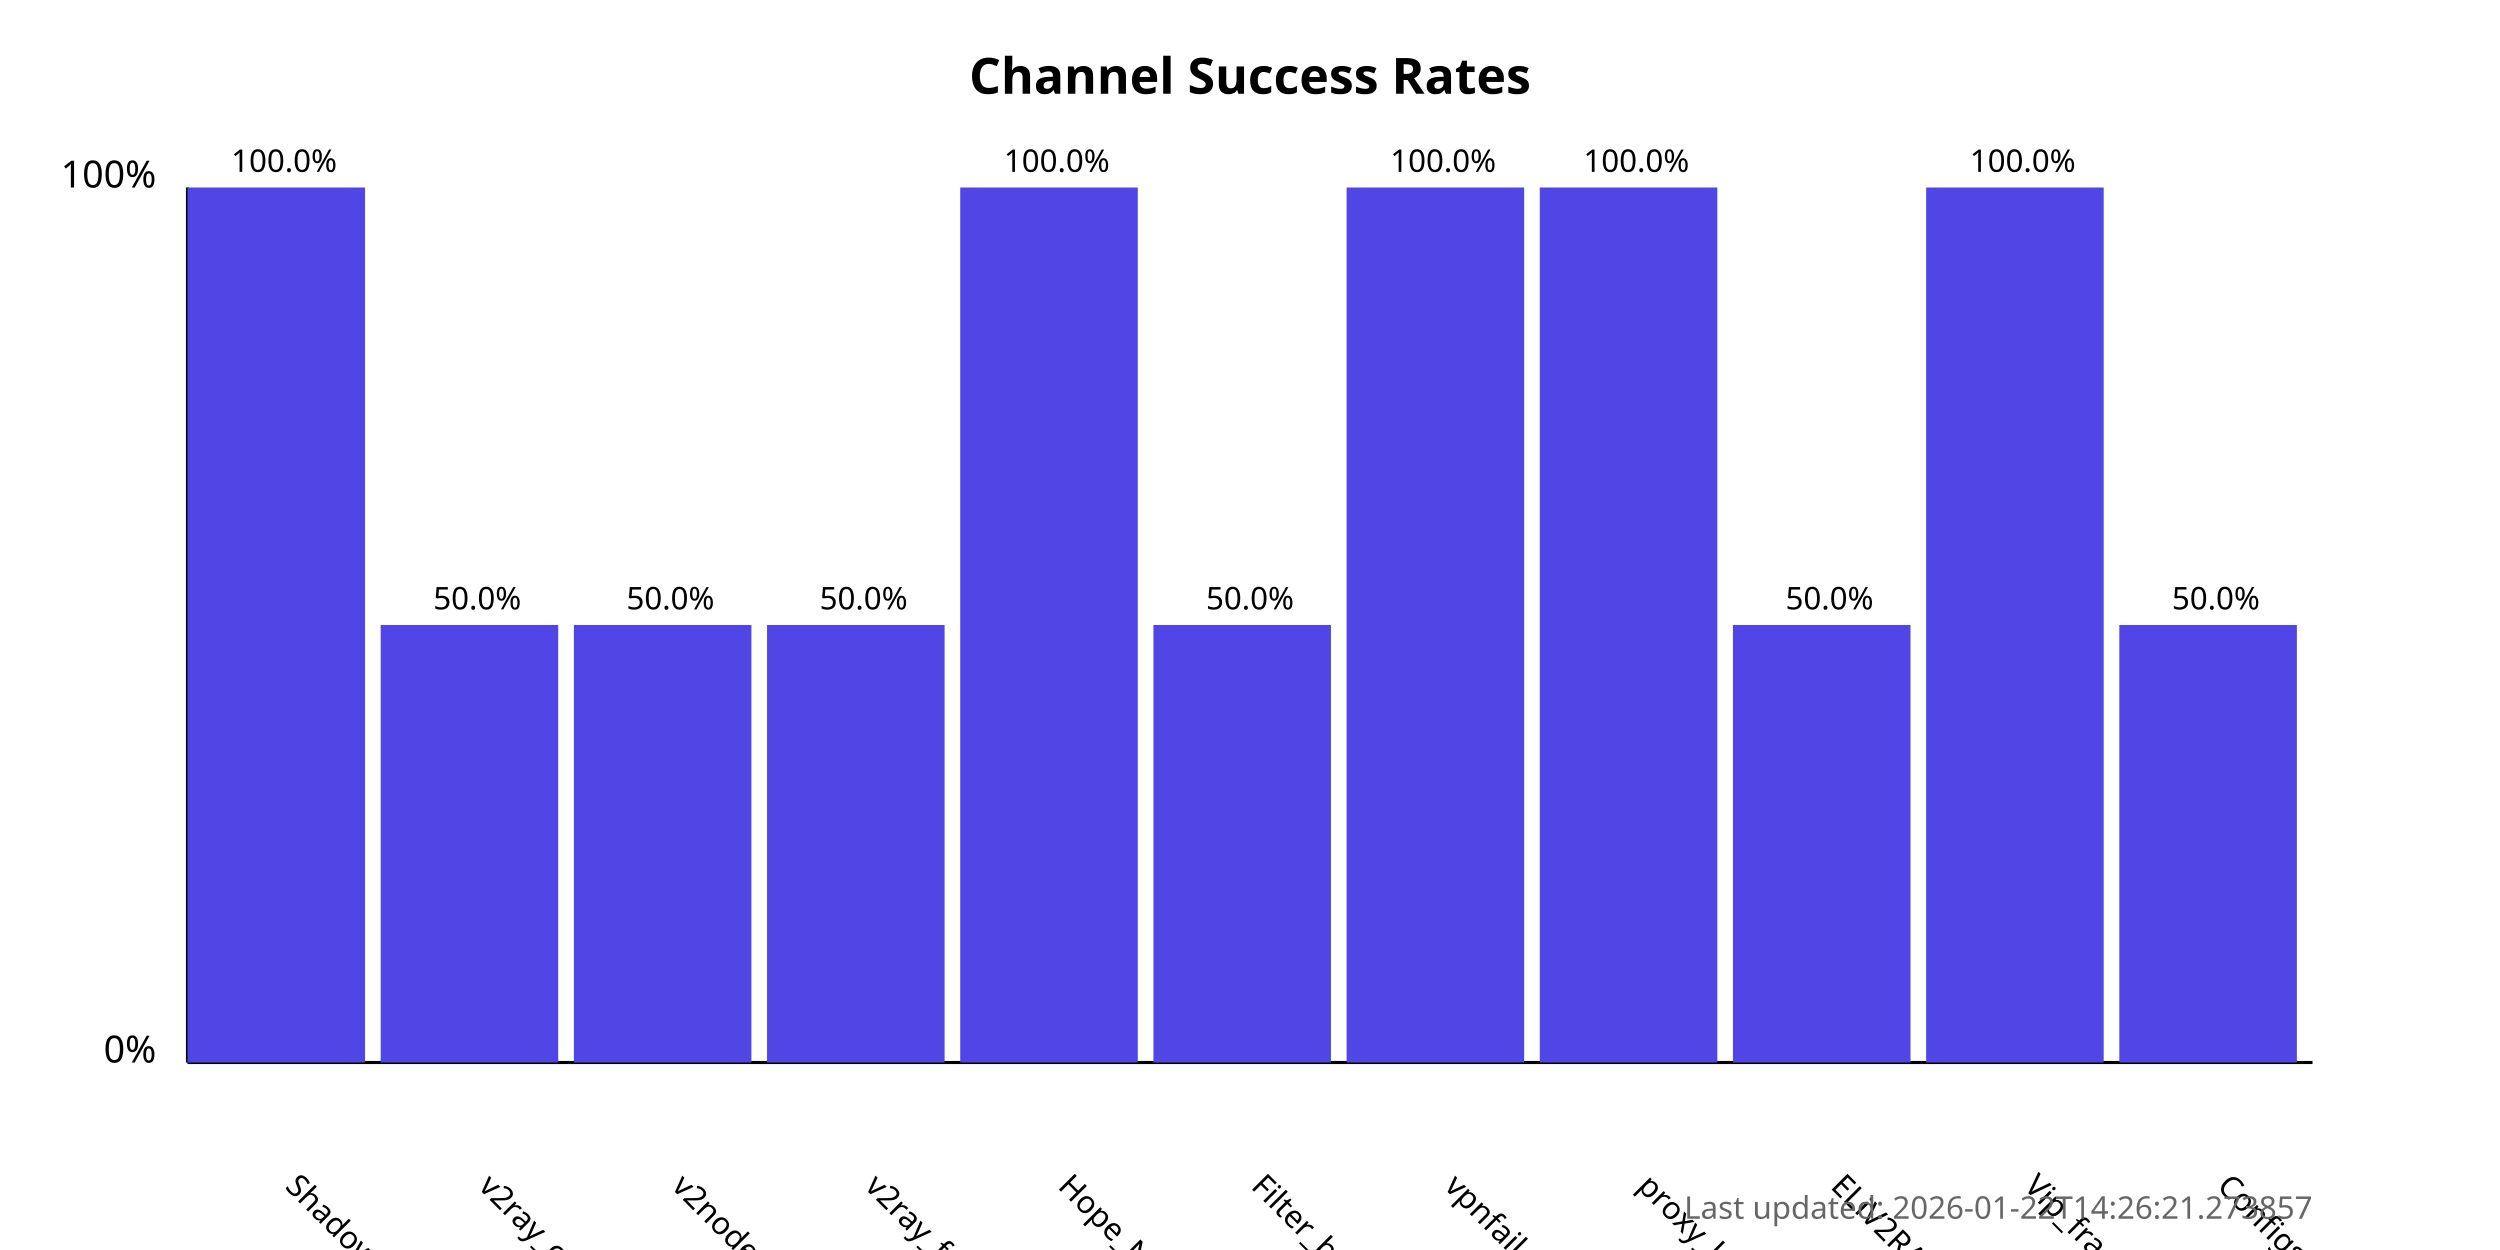
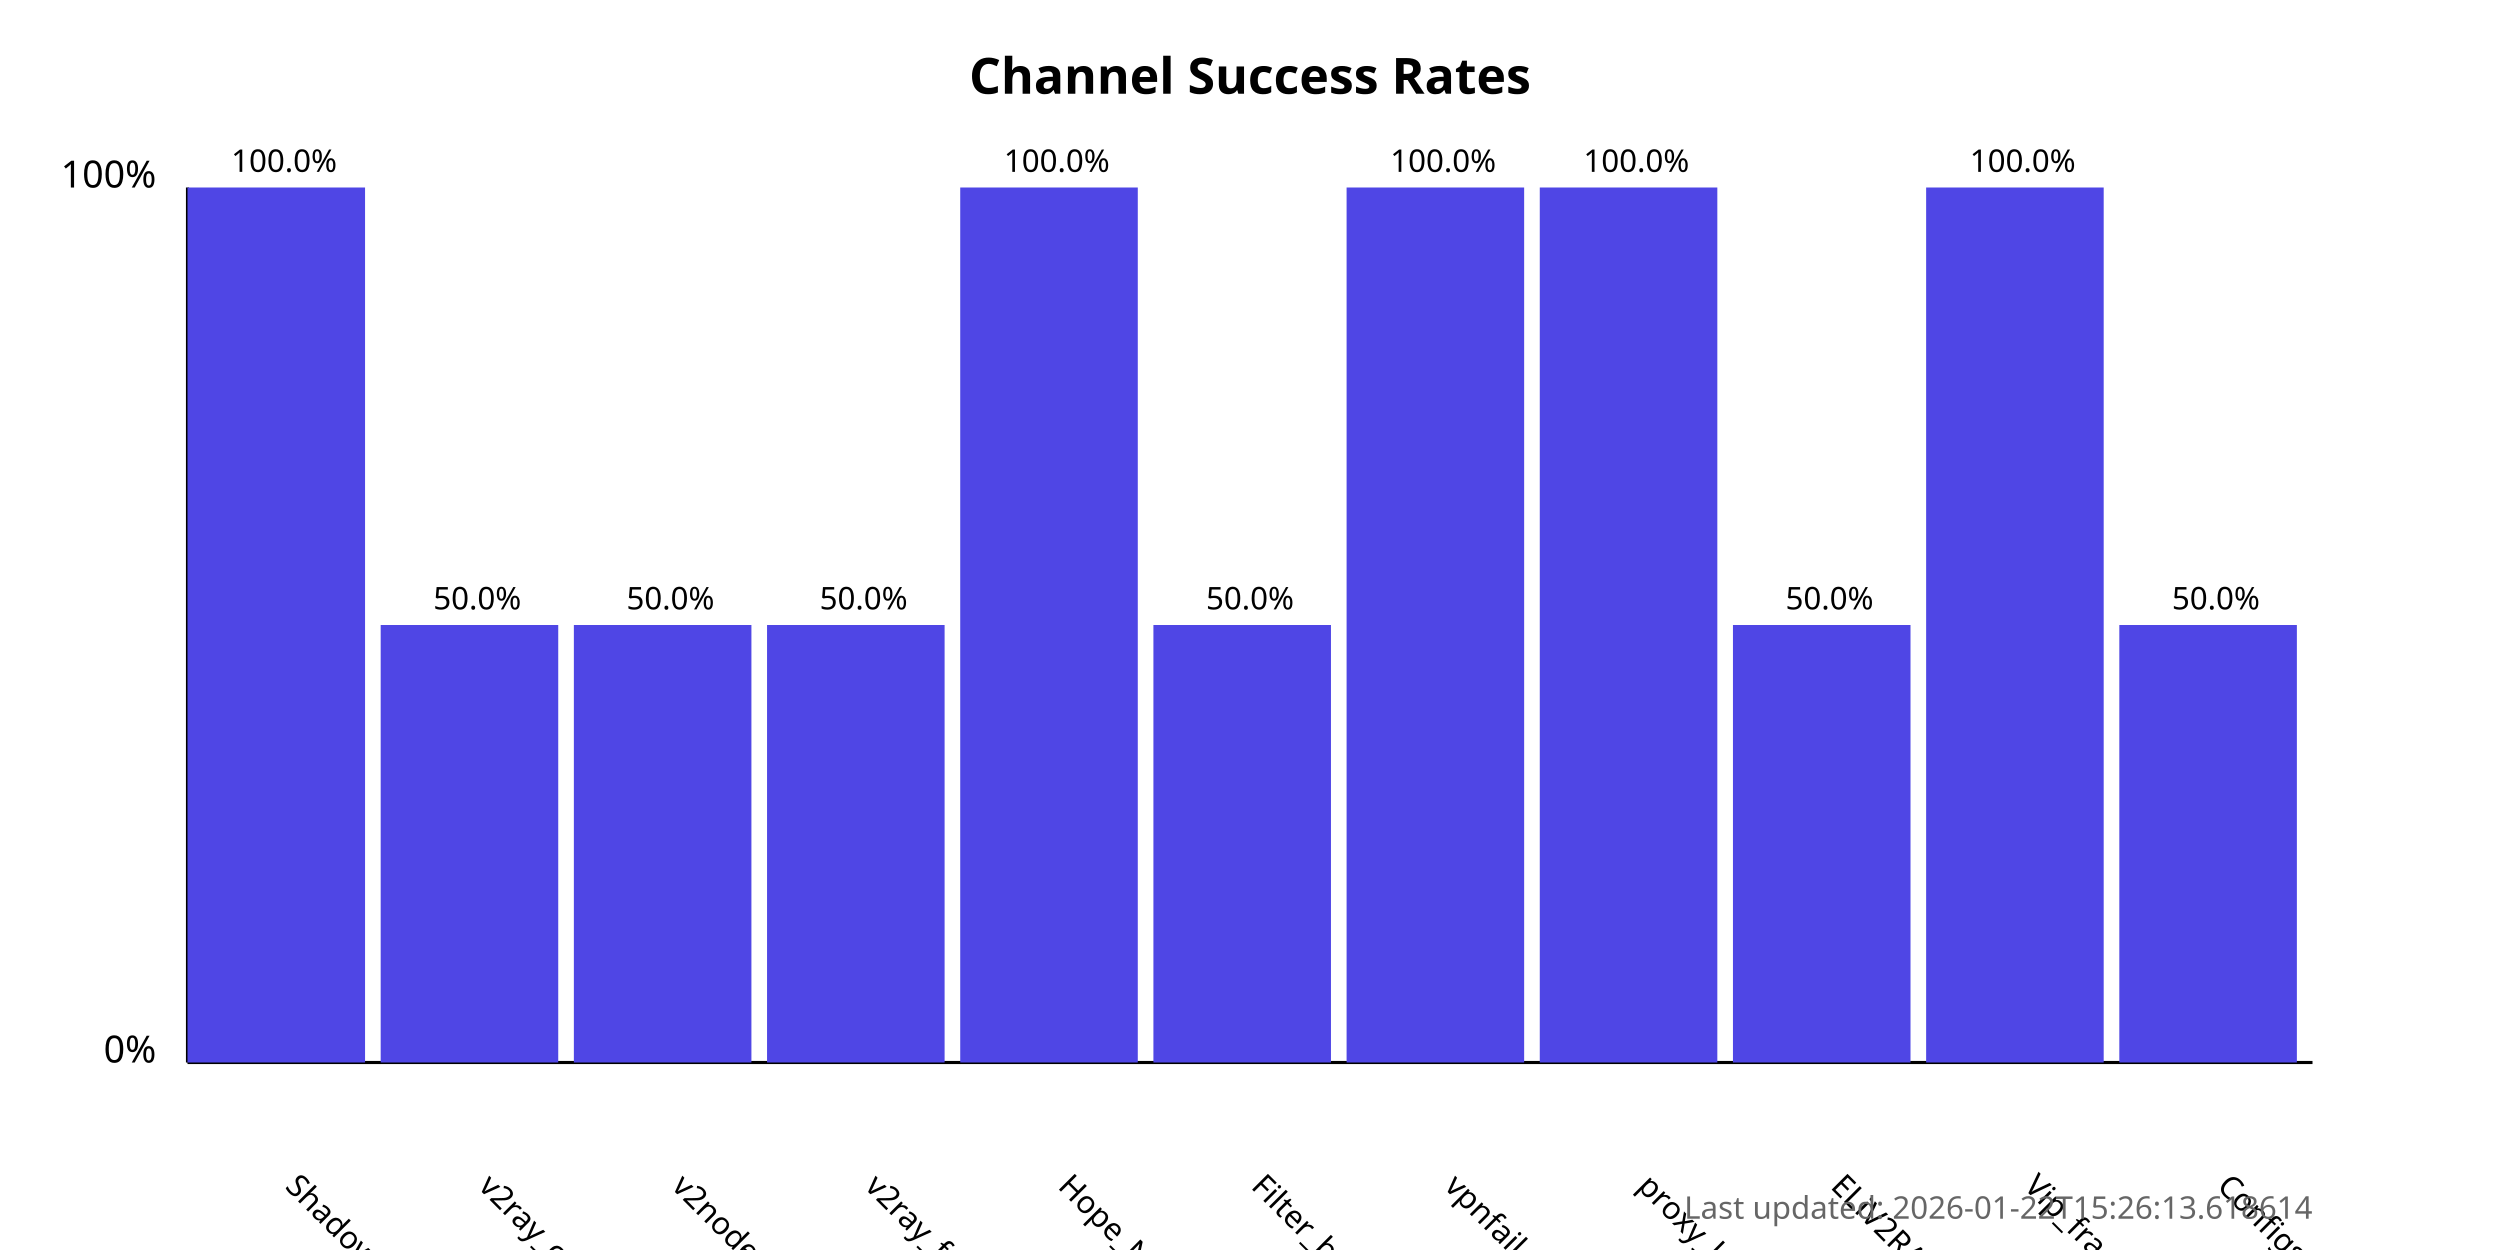
<svg xmlns="http://www.w3.org/2000/svg" width="800" height="400">
  <style>
            .chart-title { font: bold 16px sans-serif; }
            .axis-label { font: 12px sans-serif; }
            .tick-label { font: 10px sans-serif; }
            .bar { fill: #4f46e5; }
            .bar:hover { fill: #6366f1; }
            .timestamp { font: 10px sans-serif; fill: #666; }
        </style>
  <text x="400.0" y="30" text-anchor="middle" class="chart-title">
            Channel Success Rates
        </text>
  <line x1="60" y1="340" x2="60" y2="60" stroke="black" stroke-width="1" />
  <line x1="60" y1="340" x2="740" y2="340" stroke="black" stroke-width="1" />
  <text x="50" y="340" text-anchor="end" class="axis-label">0%</text>
  <text x="50" y="60" text-anchor="end" class="axis-label">100%</text>
  <g>
    <rect x="60" y="60.0" width="56.818" height="280.0" class="bar" />
    <text x="90.909" y="380" transform="rotate(45, 90.90909, 380)" text-anchor="start" class="tick-label">
                ShadowProxy66
            </text>
    <text x="90.909" y="55.0" text-anchor="middle" class="tick-label">
                100.0%
            </text>
  </g>
  <g>
    <rect x="121.818" y="200.0" width="56.818" height="140.0" class="bar" />
    <text x="152.727" y="380" transform="rotate(45, 152.7273, 380)" text-anchor="start" class="tick-label">
                v2ray_configs_pool
            </text>
    <text x="152.727" y="195.0" text-anchor="middle" class="tick-label">
                50.0%
            </text>
  </g>
  <g>
    <rect x="183.636" y="200.0" width="56.818" height="140.0" class="bar" />
    <text x="214.545" y="380" transform="rotate(45, 214.5455, 380)" text-anchor="start" class="tick-label">
                v2nodes
            </text>
    <text x="214.545" y="195.0" text-anchor="middle" class="tick-label">
                50.0%
            </text>
  </g>
  <g>
    <rect x="245.455" y="200.0" width="56.818" height="140.0" class="bar" />
    <text x="276.364" y="380" transform="rotate(45, 276.3636, 380)" text-anchor="start" class="tick-label">
                v2ray_free_conf
            </text>
    <text x="276.364" y="195.0" text-anchor="middle" class="tick-label">
                50.0%
            </text>
  </g>
  <g>
    <rect x="307.273" y="60.0" width="56.818" height="280.0" class="bar" />
    <text x="338.182" y="380" transform="rotate(45, 338.1818, 380)" text-anchor="start" class="tick-label">
                Hope_Net
            </text>
    <text x="338.182" y="55.0" text-anchor="middle" class="tick-label">
                100.0%
            </text>
  </g>
  <g>
    <rect x="369.091" y="200.0" width="56.818" height="140.0" class="bar" />
    <text x="400.0" y="380" transform="rotate(45, 400.0, 380)" text-anchor="start" class="tick-label">
                Filter_breaker
            </text>
    <text x="400.0" y="195.0" text-anchor="middle" class="tick-label">
                50.0%
            </text>
  </g>
  <g>
    <rect x="430.909" y="60.0" width="56.818" height="280.0" class="bar" />
    <text x="461.818" y="380" transform="rotate(45, 461.8182, 380)" text-anchor="start" class="tick-label">
                vpnfail_vless
            </text>
    <text x="461.818" y="55.0" text-anchor="middle" class="tick-label">
                100.0%
            </text>
  </g>
  <g>
    <rect x="492.727" y="60.0" width="56.818" height="280.0" class="bar" />
    <text x="523.636" y="380" transform="rotate(45, 523.6364, 380)" text-anchor="start" class="tick-label">
                proxy_kafee
            </text>
    <text x="523.636" y="55.0" text-anchor="middle" class="tick-label">
                100.0%
            </text>
  </g>
  <g>
    <rect x="554.545" y="200.0" width="56.818" height="140.0" class="bar" />
    <text x="585.455" y="380" transform="rotate(45, 585.4545, 380)" text-anchor="start" class="tick-label">
                ELiV2RAY
            </text>
    <text x="585.455" y="195.0" text-anchor="middle" class="tick-label">
                50.0%
            </text>
  </g>
  <g>
    <rect x="616.364" y="60.0" width="56.818" height="280.0" class="bar" />
    <text x="647.273" y="380" transform="rotate(45, 647.2727, 380)" text-anchor="start" class="tick-label">
                Vip_fragment_v2ray
            </text>
    <text x="647.273" y="55.0" text-anchor="middle" class="tick-label">
                100.0%
            </text>
  </g>
  <g>
    <rect x="678.182" y="200.0" width="56.818" height="140.0" class="bar" />
    <text x="709.091" y="380" transform="rotate(45, 709.0909, 380)" text-anchor="start" class="tick-label">
                ConfigsHubPlus
            </text>
    <text x="709.091" y="195.0" text-anchor="middle" class="tick-label">
                50.0%
            </text>
  </g>
  <text x="740" y="390" text-anchor="end" class="timestamp">
-             Last updated: 2026-01-22T14:26:21.273857
+             Last updated: 2026-01-22T15:26:13.618614
        </text>
</svg>
